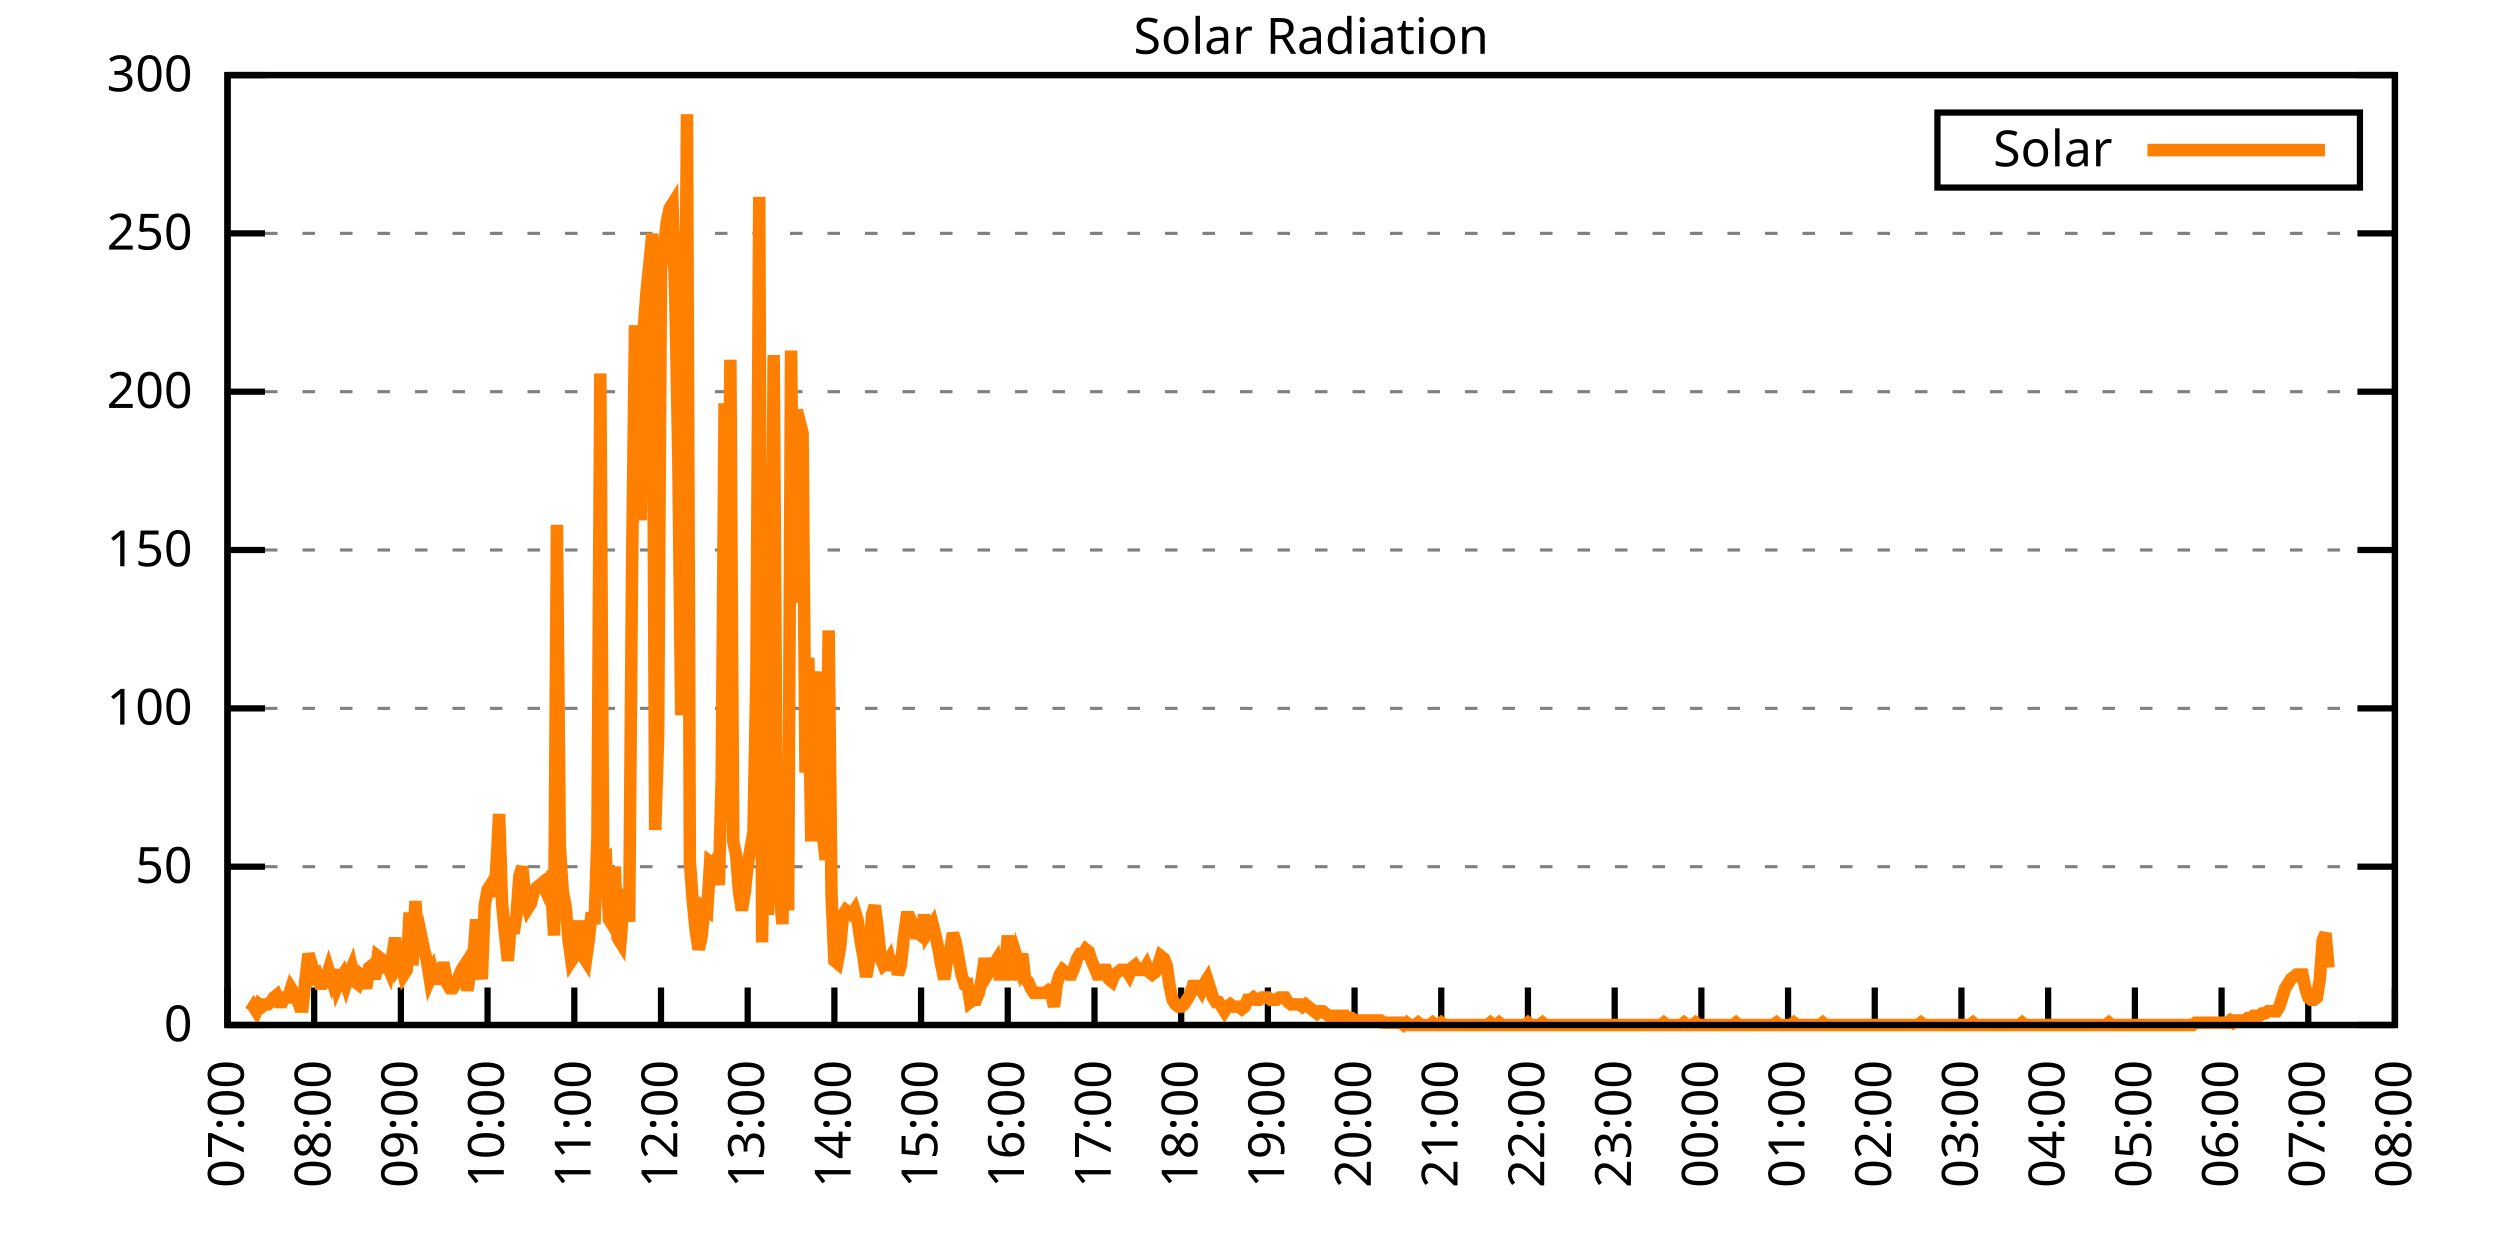
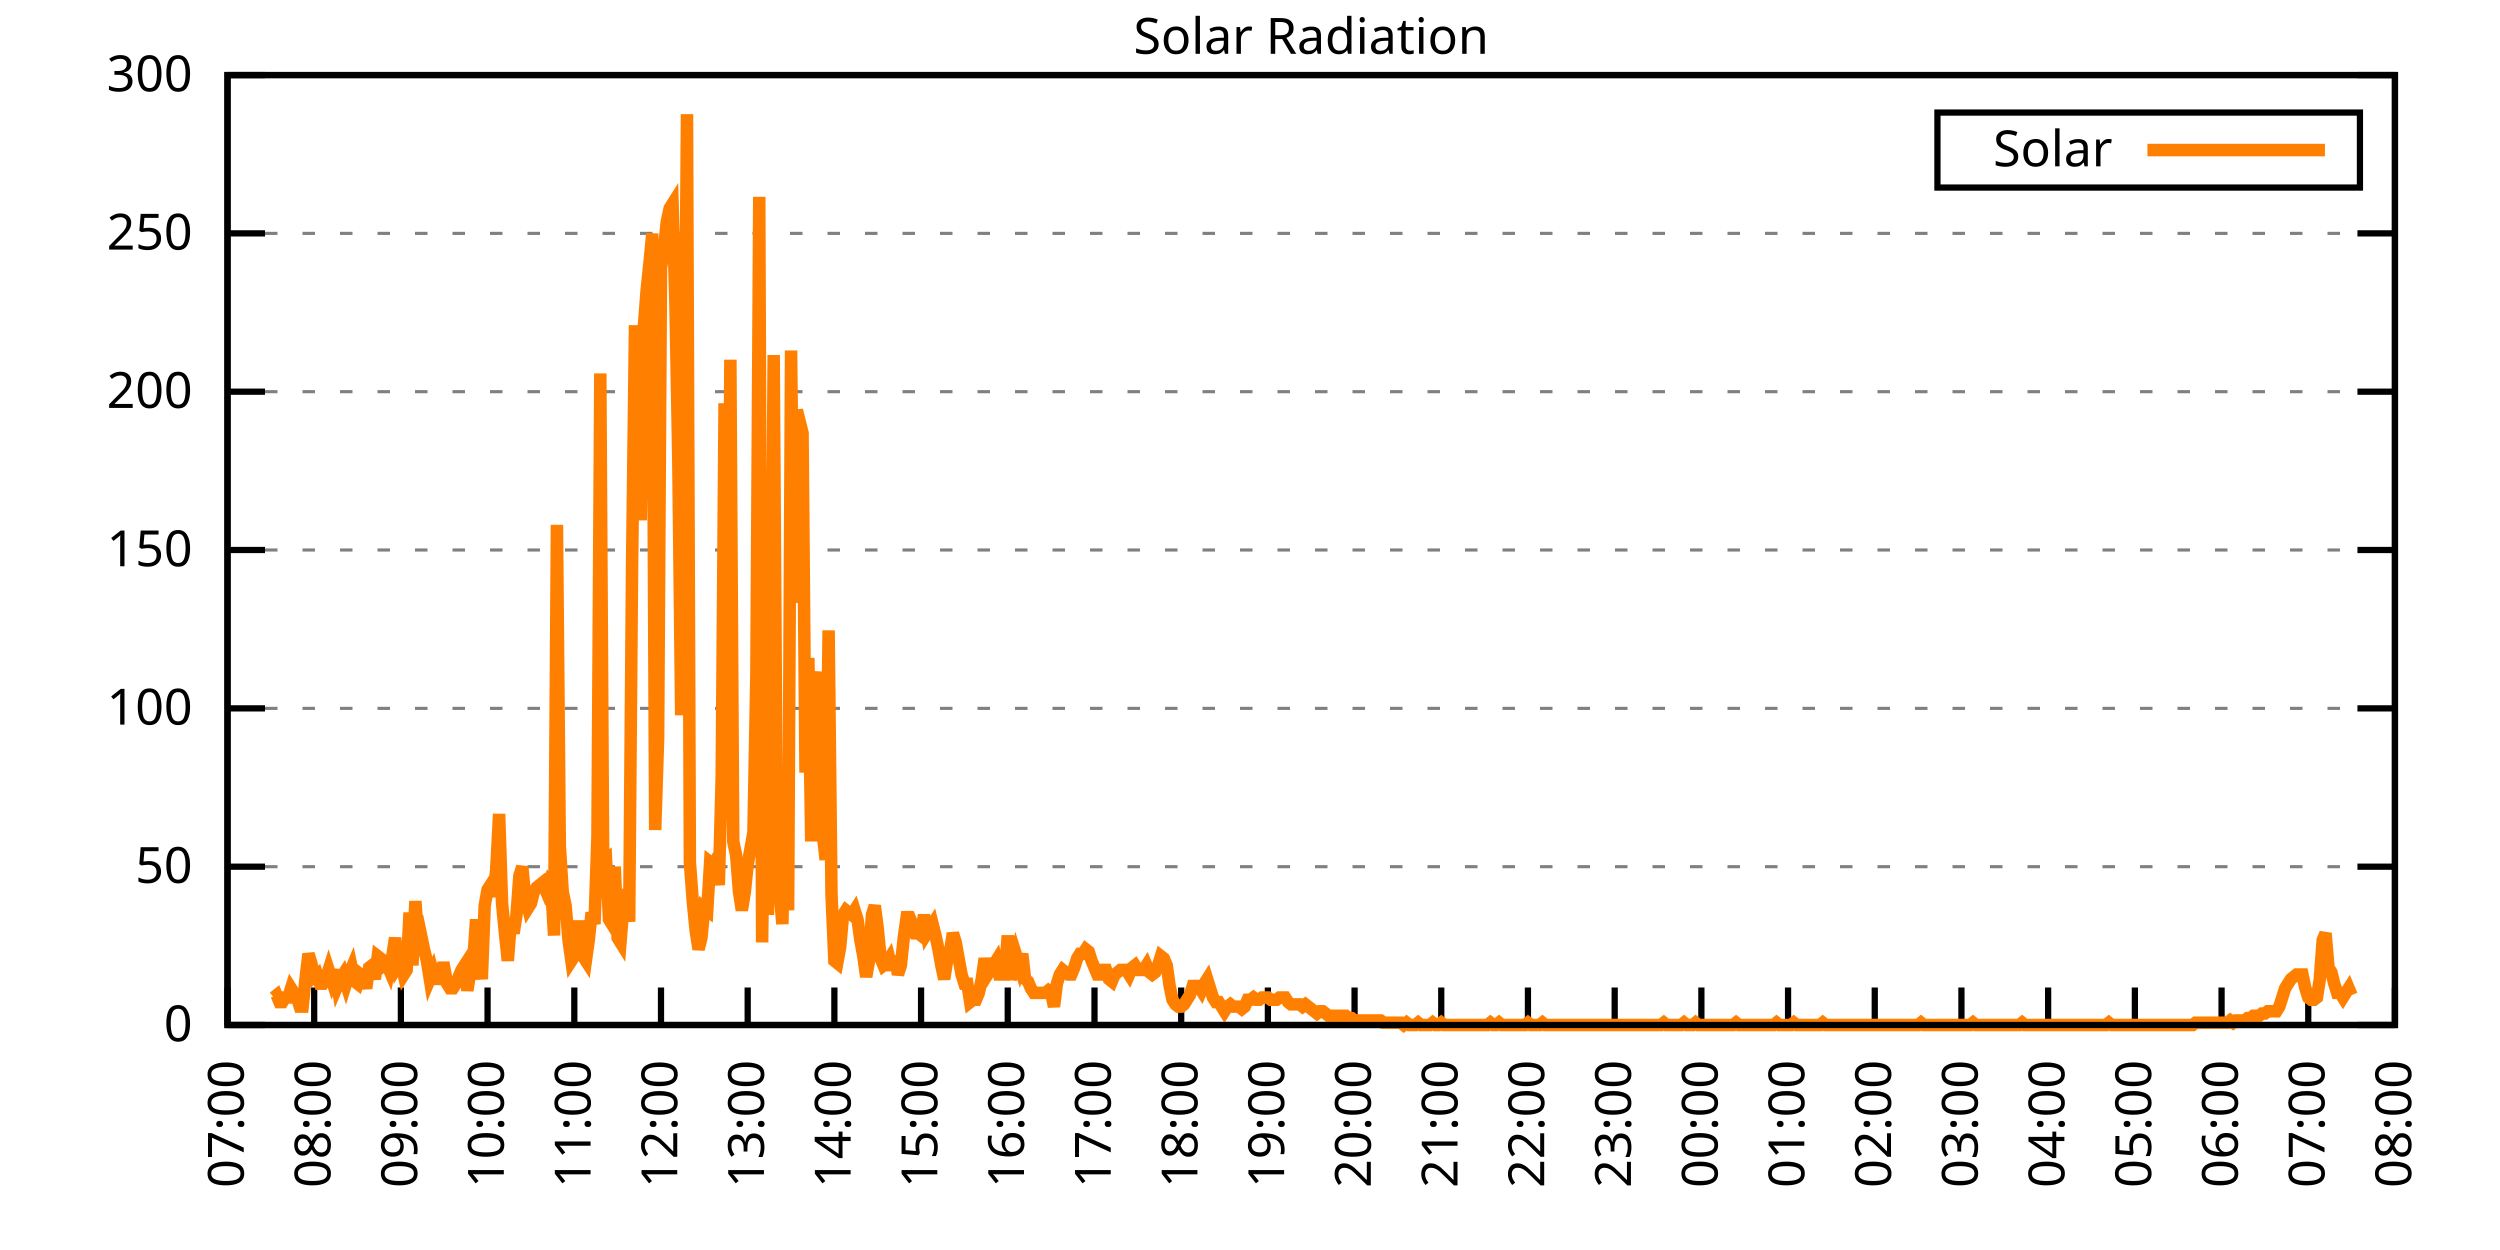
<svg xmlns="http://www.w3.org/2000/svg" xmlns:xlink="http://www.w3.org/1999/xlink" width="400" height="200" viewBox="0 0 400 200">
  <g id="gnuplot_canvas">
    <rect x="0" y="0" width="400" height="200" fill="none" />
    <defs>
      <circle id="gpDot" r="0.5" stroke-width="0.5" stroke="currentColor" />
      <path id="gpPt0" stroke-width="0.333" stroke="currentColor" d="M-1,0 h2 M0,-1 v2" />
      <path id="gpPt1" stroke-width="0.333" stroke="currentColor" d="M-1,-1 L1,1 M1,-1 L-1,1" />
      <path id="gpPt2" stroke-width="0.333" stroke="currentColor" d="M-1,0 L1,0 M0,-1 L0,1 M-1,-1 L1,1 M-1,1 L1,-1" />
      <rect id="gpPt3" stroke-width="0.333" stroke="currentColor" x="-1" y="-1" width="2" height="2" />
      <rect id="gpPt4" stroke-width="0.333" stroke="currentColor" fill="currentColor" x="-1" y="-1" width="2" height="2" />
      <circle id="gpPt5" stroke-width="0.333" stroke="currentColor" cx="0" cy="0" r="1" />
      <use xlink:href="#gpPt5" id="gpPt6" fill="currentColor" stroke="none" />
      <path id="gpPt7" stroke-width="0.333" stroke="currentColor" d="M0,-1.33 L-1.33,0.67 L1.33,0.67 z" />
      <use xlink:href="#gpPt7" id="gpPt8" fill="currentColor" stroke="none" />
      <use xlink:href="#gpPt7" id="gpPt9" stroke="currentColor" transform="rotate(180)" />
      <use xlink:href="#gpPt9" id="gpPt10" fill="currentColor" stroke="none" />
      <use xlink:href="#gpPt3" id="gpPt11" stroke="currentColor" transform="rotate(45)" />
      <use xlink:href="#gpPt11" id="gpPt12" fill="currentColor" stroke="none" />
      <path id="gpPt13" stroke-width="0.333" stroke="currentColor" d="M0,1.330 L1.265,0.411 L0.782,-1.067 L-0.782,-1.076 L-1.265,0.411 z" />
      <use xlink:href="#gpPt13" id="gpPt14" fill="currentColor" stroke="none" />
      <filter id="textbox" filterUnits="objectBoundingBox" x="0" y="0" height="1" width="1">
        <feFlood flood-color="white" flood-opacity="1" result="bgnd" />
        <feComposite in="SourceGraphic" in2="bgnd" operator="atop" />
      </filter>
      <filter id="greybox" filterUnits="objectBoundingBox" x="0" y="0" height="1" width="1">
        <feFlood flood-color="lightgrey" flood-opacity="1" result="grey" />
        <feComposite in="SourceGraphic" in2="grey" operator="atop" />
      </filter>
    </defs>
    <g fill="none" color="white" stroke="currentColor" stroke-width="1.00" stroke-linecap="butt" stroke-linejoin="miter">
</g>
    <g fill="none" color="black" stroke="currentColor" stroke-width="1.00" stroke-linecap="butt" stroke-linejoin="miter">
      <g stroke="none" shape-rendering="crispEdges">
        <polygon fill="rgb(255, 255, 255)" points="36.40,164.00 383.18,164.00 383.18,12.02 36.40,12.02 " />
      </g>
    </g>
    <g fill="none" color="black" stroke="currentColor" stroke-width="1.00" stroke-linecap="butt" stroke-linejoin="miter">
</g>
    <g fill="none" color="black" stroke="black" stroke-width="0.50" stroke-linecap="butt" stroke-linejoin="miter">
</g>
    <g fill="none" color="gray" stroke="currentColor" stroke-width="0.50" stroke-linecap="butt" stroke-linejoin="miter">
      <path stroke="gray" stroke-dasharray="2,4" class="gridline" d="M36.40,164.00 L383.19,164.00  " />
    </g>
    <g fill="none" color="gray" stroke="gray" stroke-width="1.00" stroke-linecap="butt" stroke-linejoin="miter">
</g>
    <g fill="none" color="black" stroke="currentColor" stroke-width="1.00" stroke-linecap="butt" stroke-linejoin="miter">
      <path stroke="black" d="M36.40,164.00 L42.40,164.00 M383.19,164.00 L377.19,164.00  " />
      <g transform="translate(30.80,166.60)" stroke="none" fill="black" font-family="Sans" font-size="8.00" text-anchor="end">
        <text>
          <tspan font-family="Sans"> 0</tspan>
        </text>
      </g>
    </g>
    <g fill="none" color="black" stroke="currentColor" stroke-width="1.00" stroke-linecap="butt" stroke-linejoin="miter">
</g>
    <g fill="none" color="black" stroke="black" stroke-width="0.50" stroke-linecap="butt" stroke-linejoin="miter">
</g>
    <g fill="none" color="gray" stroke="currentColor" stroke-width="0.50" stroke-linecap="butt" stroke-linejoin="miter">
      <path stroke="gray" stroke-dasharray="2,4" class="gridline" d="M36.40,138.67 L383.19,138.67  " />
    </g>
    <g fill="none" color="gray" stroke="gray" stroke-width="1.00" stroke-linecap="butt" stroke-linejoin="miter">
</g>
    <g fill="none" color="black" stroke="currentColor" stroke-width="1.00" stroke-linecap="butt" stroke-linejoin="miter">
      <path stroke="black" d="M36.40,138.67 L42.40,138.67 M383.19,138.67 L377.19,138.67  " />
      <g transform="translate(30.80,141.27)" stroke="none" fill="black" font-family="Sans" font-size="8.00" text-anchor="end">
        <text>
          <tspan font-family="Sans"> 50</tspan>
        </text>
      </g>
    </g>
    <g fill="none" color="black" stroke="currentColor" stroke-width="1.00" stroke-linecap="butt" stroke-linejoin="miter">
</g>
    <g fill="none" color="black" stroke="black" stroke-width="0.50" stroke-linecap="butt" stroke-linejoin="miter">
</g>
    <g fill="none" color="gray" stroke="currentColor" stroke-width="0.50" stroke-linecap="butt" stroke-linejoin="miter">
      <path stroke="gray" stroke-dasharray="2,4" class="gridline" d="M36.40,113.34 L383.19,113.34  " />
    </g>
    <g fill="none" color="gray" stroke="gray" stroke-width="1.00" stroke-linecap="butt" stroke-linejoin="miter">
</g>
    <g fill="none" color="black" stroke="currentColor" stroke-width="1.00" stroke-linecap="butt" stroke-linejoin="miter">
      <path stroke="black" d="M36.40,113.34 L42.40,113.34 M383.19,113.34 L377.19,113.34  " />
      <g transform="translate(30.80,115.94)" stroke="none" fill="black" font-family="Sans" font-size="8.00" text-anchor="end">
        <text>
          <tspan font-family="Sans"> 100</tspan>
        </text>
      </g>
    </g>
    <g fill="none" color="black" stroke="currentColor" stroke-width="1.00" stroke-linecap="butt" stroke-linejoin="miter">
</g>
    <g fill="none" color="black" stroke="black" stroke-width="0.50" stroke-linecap="butt" stroke-linejoin="miter">
</g>
    <g fill="none" color="gray" stroke="currentColor" stroke-width="0.50" stroke-linecap="butt" stroke-linejoin="miter">
      <path stroke="gray" stroke-dasharray="2,4" class="gridline" d="M36.40,88.00 L383.19,88.00  " />
    </g>
    <g fill="none" color="gray" stroke="gray" stroke-width="1.00" stroke-linecap="butt" stroke-linejoin="miter">
</g>
    <g fill="none" color="black" stroke="currentColor" stroke-width="1.00" stroke-linecap="butt" stroke-linejoin="miter">
      <path stroke="black" d="M36.40,88.00 L42.40,88.00 M383.19,88.00 L377.19,88.00  " />
      <g transform="translate(30.80,90.60)" stroke="none" fill="black" font-family="Sans" font-size="8.00" text-anchor="end">
        <text>
          <tspan font-family="Sans"> 150</tspan>
        </text>
      </g>
    </g>
    <g fill="none" color="black" stroke="currentColor" stroke-width="1.00" stroke-linecap="butt" stroke-linejoin="miter">
</g>
    <g fill="none" color="black" stroke="black" stroke-width="0.50" stroke-linecap="butt" stroke-linejoin="miter">
</g>
    <g fill="none" color="gray" stroke="currentColor" stroke-width="0.50" stroke-linecap="butt" stroke-linejoin="miter">
      <path stroke="gray" stroke-dasharray="2,4" class="gridline" d="M36.40,62.67 L383.19,62.67  " />
    </g>
    <g fill="none" color="gray" stroke="gray" stroke-width="1.00" stroke-linecap="butt" stroke-linejoin="miter">
</g>
    <g fill="none" color="black" stroke="currentColor" stroke-width="1.00" stroke-linecap="butt" stroke-linejoin="miter">
      <path stroke="black" d="M36.40,62.67 L42.40,62.67 M383.19,62.67 L377.19,62.67  " />
      <g transform="translate(30.80,65.27)" stroke="none" fill="black" font-family="Sans" font-size="8.00" text-anchor="end">
        <text>
          <tspan font-family="Sans"> 200</tspan>
        </text>
      </g>
    </g>
    <g fill="none" color="black" stroke="currentColor" stroke-width="1.00" stroke-linecap="butt" stroke-linejoin="miter">
</g>
    <g fill="none" color="black" stroke="black" stroke-width="0.50" stroke-linecap="butt" stroke-linejoin="miter">
</g>
    <g fill="none" color="gray" stroke="currentColor" stroke-width="0.50" stroke-linecap="butt" stroke-linejoin="miter">
      <path stroke="gray" stroke-dasharray="2,4" class="gridline" d="M36.40,37.34 L383.19,37.34  " />
    </g>
    <g fill="none" color="gray" stroke="gray" stroke-width="1.00" stroke-linecap="butt" stroke-linejoin="miter">
</g>
    <g fill="none" color="black" stroke="currentColor" stroke-width="1.00" stroke-linecap="butt" stroke-linejoin="miter">
      <path stroke="black" d="M36.40,37.34 L42.40,37.34 M383.19,37.34 L377.19,37.34  " />
      <g transform="translate(30.80,39.94)" stroke="none" fill="black" font-family="Sans" font-size="8.00" text-anchor="end">
        <text>
          <tspan font-family="Sans"> 250</tspan>
        </text>
      </g>
    </g>
    <g fill="none" color="black" stroke="currentColor" stroke-width="1.00" stroke-linecap="butt" stroke-linejoin="miter">
</g>
    <g fill="none" color="black" stroke="black" stroke-width="0.50" stroke-linecap="butt" stroke-linejoin="miter">
</g>
    <g fill="none" color="gray" stroke="currentColor" stroke-width="0.50" stroke-linecap="butt" stroke-linejoin="miter">
      <path stroke="gray" stroke-dasharray="2,4" class="gridline" d="M36.40,12.01 L383.19,12.01  " />
    </g>
    <g fill="none" color="gray" stroke="gray" stroke-width="1.00" stroke-linecap="butt" stroke-linejoin="miter">
</g>
    <g fill="none" color="black" stroke="currentColor" stroke-width="1.00" stroke-linecap="butt" stroke-linejoin="miter">
      <path stroke="black" d="M36.40,12.01 L42.40,12.01 M383.19,12.01 L377.19,12.01  " />
      <g transform="translate(30.80,14.61)" stroke="none" fill="black" font-family="Sans" font-size="8.00" text-anchor="end">
        <text>
          <tspan font-family="Sans"> 300</tspan>
        </text>
      </g>
    </g>
    <g fill="none" color="black" stroke="currentColor" stroke-width="1.00" stroke-linecap="butt" stroke-linejoin="miter">
      <path stroke="black" d="M36.40,164.00 L36.40,158.00  " />
      <g transform="translate(39.00,169.60) rotate(270.00)" stroke="none" fill="black" font-family="Sans" font-size="8.00" text-anchor="end">
        <text>
          <tspan font-family="Sans">07:00</tspan>
        </text>
      </g>
    </g>
    <g fill="none" color="black" stroke="currentColor" stroke-width="1.00" stroke-linecap="butt" stroke-linejoin="miter">
      <path stroke="black" d="M50.27,164.00 L50.27,158.00  " />
      <g transform="translate(52.87,169.60) rotate(270.00)" stroke="none" fill="black" font-family="Sans" font-size="8.00" text-anchor="end">
        <text>
          <tspan font-family="Sans">08:00</tspan>
        </text>
      </g>
    </g>
    <g fill="none" color="black" stroke="currentColor" stroke-width="1.00" stroke-linecap="butt" stroke-linejoin="miter">
      <path stroke="black" d="M64.14,164.00 L64.14,158.00  " />
      <g transform="translate(66.74,169.60) rotate(270.00)" stroke="none" fill="black" font-family="Sans" font-size="8.00" text-anchor="end">
        <text>
          <tspan font-family="Sans">09:00</tspan>
        </text>
      </g>
    </g>
    <g fill="none" color="black" stroke="currentColor" stroke-width="1.00" stroke-linecap="butt" stroke-linejoin="miter">
      <path stroke="black" d="M78.01,164.00 L78.01,158.00  " />
      <g transform="translate(80.61,169.60) rotate(270.00)" stroke="none" fill="black" font-family="Sans" font-size="8.00" text-anchor="end">
        <text>
          <tspan font-family="Sans">10:00</tspan>
        </text>
      </g>
    </g>
    <g fill="none" color="black" stroke="currentColor" stroke-width="1.00" stroke-linecap="butt" stroke-linejoin="miter">
      <path stroke="black" d="M91.89,164.00 L91.89,158.00  " />
      <g transform="translate(94.49,169.60) rotate(270.00)" stroke="none" fill="black" font-family="Sans" font-size="8.00" text-anchor="end">
        <text>
          <tspan font-family="Sans">11:00</tspan>
        </text>
      </g>
    </g>
    <g fill="none" color="black" stroke="currentColor" stroke-width="1.00" stroke-linecap="butt" stroke-linejoin="miter">
      <path stroke="black" d="M105.76,164.00 L105.76,158.00  " />
      <g transform="translate(108.36,169.60) rotate(270.00)" stroke="none" fill="black" font-family="Sans" font-size="8.00" text-anchor="end">
        <text>
          <tspan font-family="Sans">12:00</tspan>
        </text>
      </g>
    </g>
    <g fill="none" color="black" stroke="currentColor" stroke-width="1.00" stroke-linecap="butt" stroke-linejoin="miter">
      <path stroke="black" d="M119.63,164.00 L119.63,158.00  " />
      <g transform="translate(122.23,169.60) rotate(270.00)" stroke="none" fill="black" font-family="Sans" font-size="8.00" text-anchor="end">
        <text>
          <tspan font-family="Sans">13:00</tspan>
        </text>
      </g>
    </g>
    <g fill="none" color="black" stroke="currentColor" stroke-width="1.00" stroke-linecap="butt" stroke-linejoin="miter">
      <path stroke="black" d="M133.50,164.00 L133.50,158.00  " />
      <g transform="translate(136.10,169.60) rotate(270.00)" stroke="none" fill="black" font-family="Sans" font-size="8.00" text-anchor="end">
        <text>
          <tspan font-family="Sans">14:00</tspan>
        </text>
      </g>
    </g>
    <g fill="none" color="black" stroke="currentColor" stroke-width="1.00" stroke-linecap="butt" stroke-linejoin="miter">
      <path stroke="black" d="M147.37,164.00 L147.37,158.00  " />
      <g transform="translate(149.97,169.60) rotate(270.00)" stroke="none" fill="black" font-family="Sans" font-size="8.00" text-anchor="end">
        <text>
          <tspan font-family="Sans">15:00</tspan>
        </text>
      </g>
    </g>
    <g fill="none" color="black" stroke="currentColor" stroke-width="1.00" stroke-linecap="butt" stroke-linejoin="miter">
      <path stroke="black" d="M161.24,164.00 L161.24,158.00  " />
      <g transform="translate(163.84,169.60) rotate(270.00)" stroke="none" fill="black" font-family="Sans" font-size="8.00" text-anchor="end">
        <text>
          <tspan font-family="Sans">16:00</tspan>
        </text>
      </g>
    </g>
    <g fill="none" color="black" stroke="currentColor" stroke-width="1.00" stroke-linecap="butt" stroke-linejoin="miter">
      <path stroke="black" d="M175.12,164.00 L175.12,158.00  " />
      <g transform="translate(177.72,169.60) rotate(270.00)" stroke="none" fill="black" font-family="Sans" font-size="8.00" text-anchor="end">
        <text>
          <tspan font-family="Sans">17:00</tspan>
        </text>
      </g>
    </g>
    <g fill="none" color="black" stroke="currentColor" stroke-width="1.00" stroke-linecap="butt" stroke-linejoin="miter">
      <path stroke="black" d="M188.99,164.00 L188.99,158.00  " />
      <g transform="translate(191.59,169.60) rotate(270.00)" stroke="none" fill="black" font-family="Sans" font-size="8.00" text-anchor="end">
        <text>
          <tspan font-family="Sans">18:00</tspan>
        </text>
      </g>
    </g>
    <g fill="none" color="black" stroke="currentColor" stroke-width="1.00" stroke-linecap="butt" stroke-linejoin="miter">
      <path stroke="black" d="M202.86,164.00 L202.86,158.00  " />
      <g transform="translate(205.46,169.60) rotate(270.00)" stroke="none" fill="black" font-family="Sans" font-size="8.00" text-anchor="end">
        <text>
          <tspan font-family="Sans">19:00</tspan>
        </text>
      </g>
    </g>
    <g fill="none" color="black" stroke="currentColor" stroke-width="1.00" stroke-linecap="butt" stroke-linejoin="miter">
      <path stroke="black" d="M216.73,164.00 L216.73,158.00  " />
      <g transform="translate(219.33,169.60) rotate(270.00)" stroke="none" fill="black" font-family="Sans" font-size="8.00" text-anchor="end">
        <text>
          <tspan font-family="Sans">20:00</tspan>
        </text>
      </g>
    </g>
    <g fill="none" color="black" stroke="currentColor" stroke-width="1.00" stroke-linecap="butt" stroke-linejoin="miter">
      <path stroke="black" d="M230.60,164.00 L230.60,158.00  " />
      <g transform="translate(233.20,169.60) rotate(270.00)" stroke="none" fill="black" font-family="Sans" font-size="8.00" text-anchor="end">
        <text>
          <tspan font-family="Sans">21:00</tspan>
        </text>
      </g>
    </g>
    <g fill="none" color="black" stroke="currentColor" stroke-width="1.00" stroke-linecap="butt" stroke-linejoin="miter">
      <path stroke="black" d="M244.47,164.00 L244.47,158.00  " />
      <g transform="translate(247.07,169.60) rotate(270.00)" stroke="none" fill="black" font-family="Sans" font-size="8.00" text-anchor="end">
        <text>
          <tspan font-family="Sans">22:00</tspan>
        </text>
      </g>
    </g>
    <g fill="none" color="black" stroke="currentColor" stroke-width="1.00" stroke-linecap="butt" stroke-linejoin="miter">
      <path stroke="black" d="M258.35,164.00 L258.35,158.00  " />
      <g transform="translate(260.95,169.60) rotate(270.00)" stroke="none" fill="black" font-family="Sans" font-size="8.00" text-anchor="end">
        <text>
          <tspan font-family="Sans">23:00</tspan>
        </text>
      </g>
    </g>
    <g fill="none" color="black" stroke="currentColor" stroke-width="1.00" stroke-linecap="butt" stroke-linejoin="miter">
      <path stroke="black" d="M272.22,164.00 L272.22,158.00  " />
      <g transform="translate(274.82,169.60) rotate(270.00)" stroke="none" fill="black" font-family="Sans" font-size="8.00" text-anchor="end">
        <text>
          <tspan font-family="Sans">00:00</tspan>
        </text>
      </g>
    </g>
    <g fill="none" color="black" stroke="currentColor" stroke-width="1.00" stroke-linecap="butt" stroke-linejoin="miter">
      <path stroke="black" d="M286.09,164.00 L286.09,158.00  " />
      <g transform="translate(288.69,169.60) rotate(270.00)" stroke="none" fill="black" font-family="Sans" font-size="8.00" text-anchor="end">
        <text>
          <tspan font-family="Sans">01:00</tspan>
        </text>
      </g>
    </g>
    <g fill="none" color="black" stroke="currentColor" stroke-width="1.00" stroke-linecap="butt" stroke-linejoin="miter">
      <path stroke="black" d="M299.96,164.00 L299.96,158.00  " />
      <g transform="translate(302.56,169.60) rotate(270.00)" stroke="none" fill="black" font-family="Sans" font-size="8.00" text-anchor="end">
        <text>
          <tspan font-family="Sans">02:00</tspan>
        </text>
      </g>
    </g>
    <g fill="none" color="black" stroke="currentColor" stroke-width="1.00" stroke-linecap="butt" stroke-linejoin="miter">
      <path stroke="black" d="M313.83,164.00 L313.83,158.00  " />
      <g transform="translate(316.43,169.60) rotate(270.00)" stroke="none" fill="black" font-family="Sans" font-size="8.00" text-anchor="end">
        <text>
          <tspan font-family="Sans">03:00</tspan>
        </text>
      </g>
    </g>
    <g fill="none" color="black" stroke="currentColor" stroke-width="1.00" stroke-linecap="butt" stroke-linejoin="miter">
      <path stroke="black" d="M327.70,164.00 L327.70,158.00  " />
      <g transform="translate(330.30,169.60) rotate(270.00)" stroke="none" fill="black" font-family="Sans" font-size="8.00" text-anchor="end">
        <text>
          <tspan font-family="Sans">04:00</tspan>
        </text>
      </g>
    </g>
    <g fill="none" color="black" stroke="currentColor" stroke-width="1.00" stroke-linecap="butt" stroke-linejoin="miter">
      <path stroke="black" d="M341.58,164.00 L341.58,158.00  " />
      <g transform="translate(344.18,169.60) rotate(270.00)" stroke="none" fill="black" font-family="Sans" font-size="8.00" text-anchor="end">
        <text>
          <tspan font-family="Sans">05:00</tspan>
        </text>
      </g>
    </g>
    <g fill="none" color="black" stroke="currentColor" stroke-width="1.00" stroke-linecap="butt" stroke-linejoin="miter">
      <path stroke="black" d="M355.45,164.00 L355.45,158.00  " />
      <g transform="translate(358.05,169.60) rotate(270.00)" stroke="none" fill="black" font-family="Sans" font-size="8.00" text-anchor="end">
        <text>
          <tspan font-family="Sans">06:00</tspan>
        </text>
      </g>
    </g>
    <g fill="none" color="black" stroke="currentColor" stroke-width="1.00" stroke-linecap="butt" stroke-linejoin="miter">
      <path stroke="black" d="M369.32,164.00 L369.32,158.00  " />
      <g transform="translate(371.92,169.60) rotate(270.00)" stroke="none" fill="black" font-family="Sans" font-size="8.00" text-anchor="end">
        <text>
          <tspan font-family="Sans">07:00</tspan>
        </text>
      </g>
    </g>
    <g fill="none" color="black" stroke="currentColor" stroke-width="1.00" stroke-linecap="butt" stroke-linejoin="miter">
      <path stroke="black" d="M383.19,164.00 L383.19,158.00  " />
      <g transform="translate(385.79,169.60) rotate(270.00)" stroke="none" fill="black" font-family="Sans" font-size="8.00" text-anchor="end">
        <text>
          <tspan font-family="Sans">08:00</tspan>
        </text>
      </g>
    </g>
    <g fill="none" color="black" stroke="currentColor" stroke-width="1.00" stroke-linecap="butt" stroke-linejoin="miter">
</g>
    <g fill="none" color="black" stroke="currentColor" stroke-width="1.00" stroke-linecap="butt" stroke-linejoin="miter">
      <path stroke="black" d="M36.40,12.01 L36.40,164.00 L383.19,164.00 L383.19,12.01 L36.40,12.01 Z  " />
    </g>
    <g fill="none" color="black" stroke="currentColor" stroke-width="1.00" stroke-linecap="butt" stroke-linejoin="miter">
</g>
    <g fill="none" color="black" stroke="currentColor" stroke-width="1.00" stroke-linecap="butt" stroke-linejoin="miter">
      <path stroke="black" d="M309.99,30.01 L309.99,18.01 L377.59,18.01 L377.59,30.01 L309.99,30.01 Z  " />
    </g>
    <g id="Solar_Radiation_plot_1">
      <g fill="none" color="white" stroke="black" stroke-width="2.00" stroke-linecap="butt" stroke-linejoin="miter">
</g>
      <g fill="none" color="black" stroke="currentColor" stroke-width="2.00" stroke-linecap="butt" stroke-linejoin="miter">
        <g transform="translate(337.99,26.61)" stroke="none" fill="black" font-family="Sans" font-size="8.00" text-anchor="end">
          <text>
            <tspan font-family="Sans">Solar</tspan>
          </text>
        </g>
      </g>
      <g fill="none" color="black" stroke="currentColor" stroke-width="2.00" stroke-linecap="butt" stroke-linejoin="miter">
-         <path stroke="rgb(255, 127,   0)" d="M343.59,24.01 L371.99,24.01 M40.10,161.80 L40.56,161.06 L41.02,161.80 L41.49,160.70 L41.95,161.06 L42.41,160.70   L42.87,160.70 L43.34,160.33 L43.80,159.60 L44.26,159.23 L44.72,160.33 L45.19,160.33 L45.65,159.60 L46.11,159.60   L46.57,158.13 L47.03,158.86 L47.50,159.60 L47.96,161.06 L48.42,161.06 L48.88,156.66 L49.35,152.62 L49.81,154.09   L50.27,156.29 L50.73,155.92 L51.20,157.39 L51.66,157.39 L52.12,156.66 L52.58,155.19 L53.05,156.66 L53.51,155.19   L53.97,157.76 L54.43,156.66 L54.90,155.92 L55.36,157.39 L55.82,155.92 L56.28,154.82 L56.75,157.03 L57.21,157.39   L57.67,155.92 L58.13,156.29 L58.59,158.13 L59.06,154.82 L59.52,154.46 L59.98,156.66 L60.44,152.99 L60.91,153.35   L61.37,154.46 L61.83,154.09 L62.29,155.19 L62.76,152.99 L63.22,150.05 L63.68,154.46 L64.14,153.72 L64.61,155.92   L65.07,155.19 L65.53,146.01 L65.99,154.46 L66.46,144.18 L66.92,150.79 L67.38,149.68 L67.84,151.89 L68.30,153.72   L68.77,156.66 L69.23,155.56 L69.69,157.39 L70.15,155.56 L70.62,154.82 L71.08,154.82 L71.54,157.39 L72.00,158.13   L72.47,158.13 L72.93,157.39 L73.39,156.29 L73.85,155.19 L74.32,154.46 L74.78,158.49 L75.24,155.56 L75.70,154.09   L76.17,147.11 L76.63,153.35 L77.09,156.66 L77.55,144.91 L78.01,142.34 L78.48,141.61 L78.94,143.44 L79.40,139.04   L79.86,130.23 L80.33,144.55 L80.79,149.32 L81.25,153.72 L81.71,147.85 L82.18,149.32 L82.64,146.38 L83.10,140.14   L83.56,138.67 L84.03,143.44 L84.49,145.28 L84.95,144.55 L85.41,142.71 L85.88,141.98 L86.34,141.61 L86.80,141.24   L87.26,142.34 L87.72,141.24 L88.19,141.98 L88.65,149.68 L89.11,83.98 L89.57,135.37 L90.04,142.71 L90.50,144.91   L90.96,150.42 L91.42,153.72 L91.89,152.99 L92.35,148.22 L92.81,148.22 L93.27,152.99 L93.74,153.72 L94.20,150.42   L94.66,146.01 L95.12,147.85 L95.59,133.90 L96.05,59.75 L96.51,137.94 L96.97,137.57 L97.44,147.11 L97.90,147.85   L98.36,138.67 L98.82,150.05 L99.28,150.79 L99.75,144.91 L100.21,142.34 L100.67,147.48 L101.13,90.59 L101.60,52.04   L102.06,66.73 L102.52,83.24 L102.98,52.78 L103.45,46.54 L103.91,42.13 L104.37,37.36 L104.83,132.80 L105.30,118.12   L105.76,42.87 L106.22,39.93 L106.68,35.52 L107.15,33.32 L107.61,32.59 L108.07,48.74 L108.53,73.70 L108.99,114.44   L109.46,76.27 L109.92,18.27 L110.38,137.94 L110.84,144.18 L111.31,148.95 L111.77,151.89 L112.23,150.05 L112.69,145.28   L113.16,145.65 L113.62,137.94 L114.08,138.30 L114.54,137.57 L115.01,141.61 L115.47,124.36 L115.93,64.52 L116.39,124.36   L116.86,57.55 L117.32,134.63 L117.78,136.84 L118.24,142.71 L118.70,145.65 L119.17,142.71 L119.63,138.30 L120.09,135.74   L120.55,133.17 L121.02,107.84 L121.48,31.49 L121.94,150.79 L122.40,112.61 L122.87,146.38 L123.33,119.95 L123.79,56.81   L124.25,127.66 L124.72,142.34 L125.18,147.85 L125.64,126.19 L126.10,145.65 L126.57,56.08 L127.03,96.46 L127.49,65.62   L128.41,69.29 L128.88,123.62 L129.34,105.27 L129.80,134.63 L130.26,111.14 L130.73,107.47 L131.19,129.86 L131.65,133.53   L132.11,137.57 L132.58,100.86 L133.04,143.08 L133.50,153.72 L133.96,154.09 L134.43,151.52 L134.89,146.38 L135.35,145.65   L135.81,146.01 L136.28,146.38 L136.74,145.65 L137.20,147.11 L137.66,150.42 L138.13,152.99 L138.59,156.29 L139.05,153.72   L139.51,146.38 L139.97,144.91 L140.44,148.58 L140.90,153.35 L141.36,154.46 L141.82,154.09 L142.29,153.35 L142.75,155.19   L143.21,152.99 L143.67,155.92 L144.14,154.46 L144.60,150.05 L145.06,146.75 L145.52,146.75 L145.99,147.85 L146.45,149.32   L146.91,149.32 L147.37,149.68 L147.84,146.38 L148.30,149.32 L148.76,148.58 L149.22,147.85 L149.68,149.68 L150.15,151.89   L150.61,154.46 L151.07,156.66 L151.53,153.72 L152.00,152.25 L152.46,149.32 L152.92,150.79 L153.38,153.35 L153.85,155.92   L154.31,157.39 L154.77,157.39 L155.23,160.33 L155.70,159.96 L156.16,159.96 L156.62,158.86 L157.08,156.66 L157.55,153.35   L158.01,155.92 L158.47,155.19 L158.93,154.46 L159.39,153.72 L159.86,155.92 L160.32,155.92 L160.78,155.92 L161.24,149.68   L161.71,156.66 L162.17,155.19 L162.63,152.99 L163.09,154.46 L163.56,152.62 L164.02,156.66 L164.48,157.03 L164.94,158.13   L165.41,158.86 L165.87,158.86 L166.33,158.86 L166.79,158.86 L167.26,158.86 L167.72,158.49 L168.18,158.86 L168.64,161.06   L169.10,157.39 L169.57,155.92 L170.03,155.19 L170.49,155.56 L170.95,155.92 L171.42,155.92 L171.88,154.82 L172.34,153.35   L172.80,152.62 L173.27,152.62 L173.73,151.89 L174.19,152.25 L174.65,153.72 L175.12,154.82 L175.58,155.92 L176.04,155.92   L176.50,155.19 L176.97,155.19 L177.43,156.66 L177.89,157.03 L178.35,155.92 L178.82,155.56 L179.28,155.19 L179.74,155.19   L180.20,155.19 L180.66,155.92 L181.13,154.82 L181.59,154.46 L182.05,155.19 L182.51,155.19 L182.98,155.19 L183.44,154.46   L183.90,155.56 L184.36,155.92 L184.83,155.56 L185.29,154.46 L185.75,152.99 L186.21,153.35 L186.68,154.46 L187.14,157.76   L187.60,159.96 L188.06,160.70 L188.53,161.06 L188.99,161.06 L189.45,160.70 L189.91,159.96 L190.37,159.23 L190.84,157.76   L191.30,157.76 L191.76,157.76 L192.22,158.49 L192.69,157.39 L193.15,156.66 L193.61,158.13 L194.07,159.60 L194.54,160.33   L195.00,160.33 L195.46,161.06 L195.92,161.80 L196.39,161.06 L196.85,160.70 L197.31,161.06 L197.77,161.06 L198.24,161.06   L198.70,161.43 L199.16,161.06 L199.62,159.96 L200.08,159.96 L200.55,159.60 L201.01,159.96 L201.47,159.96 L201.93,159.60   L202.40,159.60 L202.86,159.60 L203.32,159.96 L203.78,159.96 L204.25,159.96 L204.71,159.60 L205.17,159.60 L205.63,159.60   L206.10,160.33 L206.56,160.70 L207.02,160.70 L207.48,160.70 L207.95,160.70 L208.41,161.06 L208.87,160.70 L209.33,161.06   L209.80,161.43 L210.26,161.80 L210.72,162.16 L211.18,161.80 L211.64,161.80 L212.11,162.16 L212.57,162.53 L213.03,162.53   L213.49,162.53 L213.96,162.53 L214.42,162.53 L214.88,162.53 L215.34,162.53 L215.81,162.90 L216.27,162.90 L216.73,163.27   L217.19,163.27 L217.66,163.27 L218.12,163.27 L218.58,163.27 L219.04,163.27 L219.51,163.27 L219.97,163.27 L220.43,163.27   L220.89,163.27 L221.35,163.63 L221.82,163.63 L222.28,163.63 L222.74,163.63 L223.20,163.63 L223.67,163.63 L224.13,163.63   L224.59,164.00 L225.05,163.63 L225.52,164.00 L225.98,164.00 L226.44,164.00 L226.90,163.63 L227.37,164.00 L227.83,164.00   L228.29,164.00 L228.75,164.00 L229.22,163.63 L229.68,164.00 L230.14,164.00 L230.60,163.63 L231.06,164.00 L231.53,164.00   L231.99,164.00 L232.45,164.00 L232.91,164.00 L233.38,164.00 L233.84,164.00 L234.30,164.00 L234.76,164.00 L235.23,164.00   L235.69,164.00 L236.15,164.00 L236.61,164.00 L237.08,164.00 L237.54,164.00 L238.00,164.00 L238.46,163.63 L238.93,164.00   L239.39,164.00 L239.85,163.63 L240.31,164.00 L240.77,164.00 L241.24,164.00 L241.70,164.00 L242.16,164.00 L242.62,164.00   L243.09,164.00 L243.55,164.00 L244.01,164.00 L244.47,163.63 L244.94,164.00 L245.40,164.00 L245.86,164.00 L246.32,164.00   L246.79,163.63 L247.25,164.00 L247.71,164.00 L248.17,164.00 L248.64,164.00 L249.10,164.00 L249.56,164.00 L250.02,164.00   L250.49,164.00 L250.95,164.00 L251.41,164.00 L251.87,164.00 L252.33,164.00 L252.80,164.00 L253.26,164.00 L253.72,164.00   L254.18,164.00 L254.65,164.00 L255.11,164.00 L255.57,164.00 L256.03,164.00 L256.50,164.00 L256.96,164.00 L257.42,164.00   L257.88,164.00 L258.35,164.00 L258.81,164.00 L259.27,164.00 L259.73,164.00 L260.20,164.00 L260.66,164.00 L261.12,164.00   L261.58,164.00 L262.04,164.00 L262.51,164.00 L262.97,164.00 L263.43,164.00 L263.89,164.00 L264.36,164.00 L264.82,164.00   L265.28,164.00 L265.74,164.00 L266.21,163.63 L266.67,164.00 L267.13,164.00 L267.59,164.00 L268.06,164.00 L268.52,164.00   L268.98,164.00 L269.44,163.63 L269.91,164.00 L270.37,164.00 L270.83,164.00 L271.29,163.63 L271.75,164.00 L272.22,164.00   L272.68,164.00 L273.14,164.00 L273.60,164.00 L274.07,164.00 L274.53,164.00 L274.99,164.00 L275.45,164.00 L275.92,164.00   L276.38,164.00 L276.84,164.00 L277.30,164.00 L277.77,163.63 L278.23,164.00 L278.69,164.00 L279.15,164.00 L279.62,164.00   L280.08,164.00 L280.54,164.00 L281.00,164.00 L281.46,164.00 L281.93,164.00 L282.39,164.00 L282.85,164.00 L283.31,164.00   L283.78,164.00 L284.24,163.63 L284.70,164.00 L285.16,164.00 L285.63,164.00 L286.09,164.00 L286.55,164.00 L287.01,163.63   L287.48,164.00 L287.94,164.00 L288.40,164.00 L288.86,164.00 L289.33,164.00 L289.79,164.00 L290.25,164.00 L290.71,164.00   L291.18,164.00 L291.64,163.63 L292.10,164.00 L292.56,164.00 L293.02,164.00 L293.49,164.00 L293.95,164.00 L294.41,164.00   L294.87,164.00 L295.34,164.00 L295.80,164.00 L296.26,164.00 L296.72,164.00 L297.19,164.00 L297.65,164.00 L298.11,164.00   L298.57,164.00 L299.04,164.00 L299.50,164.00 L299.96,164.00 L300.42,164.00 L300.89,164.00 L301.35,164.00 L301.81,164.00   L302.27,164.00 L302.73,164.00 L303.20,164.00 L303.66,164.00 L304.12,164.00 L304.58,164.00 L305.05,164.00 L305.51,164.00   L305.97,164.00 L306.43,164.00 L306.90,164.00 L307.36,163.63 L307.82,164.00 L308.28,164.00 L308.75,164.00 L309.21,164.00   L309.67,164.00 L310.13,164.00 L310.60,164.00 L311.06,164.00 L311.52,164.00 L311.98,164.00 L312.44,164.00 L312.91,164.00   L313.37,164.00 L313.83,164.00 L314.29,164.00 L314.76,164.00 L315.22,164.00 L315.68,163.63 L316.14,164.00 L316.61,164.00   L317.07,164.00 L317.53,164.00 L317.99,164.00 L318.46,164.00 L318.92,164.00 L319.38,164.00 L319.84,164.00 L320.31,164.00   L320.77,164.00 L321.23,164.00 L321.69,164.00 L322.15,164.00 L322.62,164.00 L323.08,164.00 L323.54,163.63 L324.00,164.00   L324.47,164.00 L324.93,164.00 L325.39,164.00 L325.85,164.00 L326.32,164.00 L326.78,164.00 L327.24,164.00 L327.70,164.00   L328.17,164.00 L328.63,164.00 L329.09,164.00 L329.55,164.00 L330.02,164.00 L330.48,164.00 L330.94,164.00 L331.40,164.00   L331.87,164.00 L332.33,164.00 L332.79,164.00 L333.25,164.00 L333.71,164.00 L334.18,164.00 L334.64,164.00 L335.10,164.00   L335.56,164.00 L336.03,164.00 L336.49,164.00 L336.95,164.00 L337.41,163.63 L337.88,164.00 L338.34,164.00 L338.80,164.00   L339.26,164.00 L339.73,164.00 L340.19,164.00 L340.65,164.00 L341.11,164.00 L341.58,164.00 L342.04,164.00 L342.50,164.00   L342.96,164.00 L343.42,164.00 L343.89,164.00 L344.35,164.00 L344.81,164.00 L345.27,164.00 L345.74,164.00 L346.20,164.00   L346.66,164.00 L347.12,164.00 L347.59,164.00 L348.05,164.00 L348.51,164.00 L348.97,164.00 L349.44,164.00 L349.90,164.00   L350.36,164.00 L350.82,164.00 L351.29,163.63 L351.75,163.63 L352.21,163.63 L352.67,163.63 L353.13,163.63 L353.60,163.63   L354.06,163.63 L354.52,163.63 L354.98,163.63 L355.45,163.63 L355.91,163.63 L356.37,163.63 L356.83,163.27 L357.30,163.63   L357.76,163.27 L358.22,163.27 L358.68,163.27 L359.15,163.27 L359.61,162.90 L360.07,162.90 L360.53,162.53 L361.00,162.53   L361.46,162.53 L361.92,162.16 L362.38,162.16 L362.84,161.80 L363.31,161.80 L363.77,161.80 L364.23,161.80 L364.69,161.06   L365.16,159.60 L365.62,158.13 L366.08,157.39 L366.54,156.66 L367.01,156.29 L367.47,155.92 L367.93,155.92 L368.39,155.92   L368.86,158.13 L369.32,159.60 L369.78,159.96 L370.24,159.96 L370.71,159.60 L371.17,156.66 L371.63,150.42 L372.09,149.32   L372.56,154.82  " />
+         <path stroke="rgb(255, 127,   0)" d="M343.59,24.01 L371.99,24.01 M43.80,159.60 L44.26,159.23 L44.72,160.33 L45.19,160.33 L45.65,159.60 L46.11,159.60   L46.57,158.13 L47.03,158.86 L47.50,159.60 L47.96,161.06 L48.42,161.06 L48.88,156.66 L49.35,152.62 L49.81,154.09   L50.27,156.29 L50.73,155.92 L51.20,157.39 L51.66,157.39 L52.12,156.66 L52.58,155.19 L53.05,156.66 L53.51,155.19   L53.97,157.76 L54.43,156.66 L54.90,155.92 L55.36,157.39 L55.82,155.92 L56.28,154.82 L56.75,157.03 L57.21,157.39   L57.67,155.92 L58.13,156.29 L58.59,158.13 L59.06,154.82 L59.52,154.46 L59.98,156.66 L60.44,152.99 L60.91,153.35   L61.37,154.46 L61.83,154.09 L62.29,155.19 L62.76,152.99 L63.22,150.05 L63.68,154.46 L64.14,153.72 L64.61,155.92   L65.07,155.19 L65.53,146.01 L65.99,154.46 L66.46,144.18 L66.92,150.79 L67.38,149.68 L67.84,151.89 L68.30,153.72   L68.77,156.66 L69.23,155.56 L69.69,157.39 L70.15,155.56 L70.62,154.82 L71.08,154.82 L71.54,157.39 L72.00,158.13   L72.47,158.13 L72.93,157.39 L73.39,156.29 L73.85,155.19 L74.32,154.46 L74.78,158.49 L75.24,155.56 L75.70,154.09   L76.17,147.11 L76.63,153.35 L77.09,156.66 L77.55,144.91 L78.01,142.34 L78.48,141.61 L78.94,143.44 L79.40,139.04   L79.86,130.23 L80.33,144.55 L80.79,149.32 L81.25,153.72 L81.71,147.85 L82.18,149.32 L82.64,146.38 L83.10,140.14   L83.56,138.67 L84.03,143.44 L84.49,145.28 L84.95,144.55 L85.41,142.71 L85.88,141.98 L86.34,141.61 L86.80,141.24   L87.26,142.34 L87.72,141.24 L88.19,141.98 L88.65,149.68 L89.11,83.98 L89.57,135.37 L90.04,142.71 L90.50,144.91   L90.96,150.42 L91.42,153.72 L91.89,152.99 L92.35,148.22 L92.81,148.22 L93.27,152.99 L93.74,153.72 L94.20,150.42   L94.66,146.01 L95.12,147.85 L95.59,133.90 L96.05,59.75 L96.51,137.94 L96.97,137.57 L97.44,147.11 L97.90,147.85   L98.36,138.67 L98.82,150.05 L99.28,150.79 L99.75,144.91 L100.21,142.34 L100.67,147.48 L101.13,90.59 L101.60,52.04   L102.06,66.73 L102.52,83.24 L102.98,52.78 L103.45,46.54 L103.91,42.13 L104.37,37.36 L104.83,132.80 L105.30,118.12   L105.76,42.87 L106.22,39.93 L106.68,35.52 L107.15,33.32 L107.61,32.59 L108.07,48.74 L108.53,73.70 L108.99,114.44   L109.46,76.27 L109.92,18.27 L110.38,137.94 L110.84,144.18 L111.31,148.95 L111.77,151.89 L112.23,150.05 L112.69,145.28   L113.16,145.65 L113.62,137.94 L114.08,138.30 L114.54,137.57 L115.01,141.61 L115.47,124.36 L115.93,64.52 L116.39,124.36   L116.86,57.55 L117.32,134.63 L117.78,136.84 L118.24,142.71 L118.70,145.65 L119.17,142.71 L119.63,138.30 L120.09,135.74   L120.55,133.17 L121.02,107.84 L121.48,31.49 L121.94,150.79 L122.40,112.61 L122.87,146.38 L123.33,119.95 L123.79,56.81   L124.25,127.66 L124.72,142.34 L125.18,147.85 L125.64,126.19 L126.10,145.65 L126.57,56.08 L127.03,96.46 L127.49,65.62   L128.41,69.29 L128.88,123.62 L129.34,105.27 L129.80,134.63 L130.26,111.14 L130.73,107.47 L131.19,129.86 L131.65,133.53   L132.11,137.57 L132.58,100.86 L133.04,143.08 L133.50,153.72 L133.96,154.09 L134.43,151.52 L134.89,146.38 L135.35,145.65   L135.81,146.01 L136.28,146.38 L136.74,145.65 L137.20,147.11 L137.66,150.42 L138.13,152.99 L138.59,156.29 L139.05,153.72   L139.51,146.38 L139.97,144.91 L140.44,148.58 L140.90,153.35 L141.36,154.46 L141.82,154.09 L142.29,153.35 L142.75,155.19   L143.21,152.99 L143.67,155.92 L144.14,154.46 L144.60,150.05 L145.06,146.75 L145.52,146.75 L145.99,147.85 L146.45,149.32   L146.91,149.32 L147.37,149.68 L147.84,146.38 L148.30,149.32 L148.76,148.58 L149.22,147.85 L149.68,149.68 L150.15,151.89   L150.61,154.46 L151.07,156.66 L151.53,153.72 L152.00,152.25 L152.46,149.32 L152.92,150.79 L153.38,153.35 L153.85,155.92   L154.31,157.39 L154.77,157.39 L155.23,160.33 L155.70,159.96 L156.16,159.96 L156.62,158.86 L157.08,156.66 L157.55,153.35   L158.01,155.92 L158.47,155.19 L158.93,154.46 L159.39,153.72 L159.86,155.92 L160.32,155.92 L160.78,155.92 L161.24,149.68   L161.71,156.66 L162.17,155.19 L162.63,152.99 L163.09,154.46 L163.56,152.62 L164.02,156.66 L164.48,157.03 L164.94,158.13   L165.41,158.86 L165.87,158.86 L166.33,158.86 L166.79,158.86 L167.26,158.86 L167.72,158.49 L168.18,158.86 L168.64,161.06   L169.10,157.39 L169.57,155.92 L170.03,155.19 L170.49,155.56 L170.95,155.92 L171.42,155.92 L171.88,154.82 L172.34,153.35   L172.80,152.62 L173.27,152.62 L173.73,151.89 L174.19,152.25 L174.65,153.72 L175.12,154.82 L175.58,155.92 L176.04,155.92   L176.50,155.19 L176.97,155.19 L177.43,156.66 L177.89,157.03 L178.35,155.92 L178.82,155.56 L179.28,155.19 L179.74,155.19   L180.20,155.19 L180.66,155.92 L181.13,154.82 L181.59,154.46 L182.05,155.19 L182.51,155.19 L182.98,155.19 L183.44,154.46   L183.90,155.56 L184.36,155.92 L184.83,155.56 L185.29,154.46 L185.75,152.99 L186.21,153.35 L186.68,154.46 L187.14,157.76   L187.60,159.96 L188.06,160.70 L188.53,161.06 L188.99,161.06 L189.45,160.70 L189.91,159.96 L190.37,159.23 L190.84,157.76   L191.30,157.76 L191.76,157.76 L192.22,158.49 L192.69,157.39 L193.15,156.66 L193.61,158.13 L194.07,159.60 L194.54,160.33   L195.00,160.33 L195.46,161.06 L195.92,161.80 L196.39,161.06 L196.85,160.70 L197.31,161.06 L197.77,161.06 L198.24,161.06   L198.70,161.43 L199.16,161.06 L199.62,159.96 L200.08,159.96 L200.55,159.60 L201.01,159.96 L201.47,159.96 L201.93,159.60   L202.40,159.60 L202.86,159.60 L203.32,159.96 L203.78,159.96 L204.25,159.96 L204.71,159.60 L205.17,159.60 L205.63,159.60   L206.10,160.33 L206.56,160.70 L207.02,160.70 L207.48,160.70 L207.95,160.70 L208.41,161.06 L208.87,160.70 L209.33,161.06   L209.80,161.43 L210.26,161.80 L210.72,162.16 L211.18,161.80 L211.64,161.80 L212.11,162.16 L212.57,162.53 L213.03,162.53   L213.49,162.53 L213.96,162.53 L214.42,162.53 L214.88,162.53 L215.34,162.53 L215.81,162.90 L216.27,162.90 L216.73,163.27   L217.19,163.27 L217.66,163.27 L218.12,163.27 L218.58,163.27 L219.04,163.27 L219.51,163.27 L219.97,163.27 L220.43,163.27   L220.89,163.27 L221.35,163.63 L221.82,163.63 L222.28,163.63 L222.74,163.63 L223.20,163.63 L223.67,163.63 L224.13,163.63   L224.59,164.00 L225.05,163.63 L225.52,164.00 L225.98,164.00 L226.44,164.00 L226.90,163.63 L227.37,164.00 L227.83,164.00   L228.29,164.00 L228.75,164.00 L229.22,163.63 L229.68,164.00 L230.14,164.00 L230.60,163.63 L231.06,164.00 L231.53,164.00   L231.99,164.00 L232.45,164.00 L232.91,164.00 L233.38,164.00 L233.84,164.00 L234.30,164.00 L234.76,164.00 L235.23,164.00   L235.69,164.00 L236.15,164.00 L236.61,164.00 L237.08,164.00 L237.54,164.00 L238.00,164.00 L238.46,163.63 L238.93,164.00   L239.39,164.00 L239.85,163.63 L240.31,164.00 L240.77,164.00 L241.24,164.00 L241.70,164.00 L242.16,164.00 L242.62,164.00   L243.09,164.00 L243.55,164.00 L244.01,164.00 L244.47,163.63 L244.94,164.00 L245.40,164.00 L245.86,164.00 L246.32,164.00   L246.79,163.63 L247.25,164.00 L247.71,164.00 L248.17,164.00 L248.64,164.00 L249.10,164.00 L249.56,164.00 L250.02,164.00   L250.49,164.00 L250.95,164.00 L251.41,164.00 L251.87,164.00 L252.33,164.00 L252.80,164.00 L253.26,164.00 L253.72,164.00   L254.18,164.00 L254.65,164.00 L255.11,164.00 L255.57,164.00 L256.03,164.00 L256.50,164.00 L256.96,164.00 L257.42,164.00   L257.88,164.00 L258.35,164.00 L258.81,164.00 L259.27,164.00 L259.73,164.00 L260.20,164.00 L260.66,164.00 L261.12,164.00   L261.58,164.00 L262.04,164.00 L262.51,164.00 L262.97,164.00 L263.43,164.00 L263.89,164.00 L264.36,164.00 L264.82,164.00   L265.28,164.00 L265.74,164.00 L266.21,163.63 L266.67,164.00 L267.13,164.00 L267.59,164.00 L268.06,164.00 L268.52,164.00   L268.98,164.00 L269.44,163.63 L269.91,164.00 L270.37,164.00 L270.83,164.00 L271.29,163.63 L271.75,164.00 L272.22,164.00   L272.68,164.00 L273.14,164.00 L273.60,164.00 L274.07,164.00 L274.53,164.00 L274.99,164.00 L275.45,164.00 L275.92,164.00   L276.38,164.00 L276.84,164.00 L277.30,164.00 L277.77,163.63 L278.23,164.00 L278.69,164.00 L279.15,164.00 L279.62,164.00   L280.08,164.00 L280.54,164.00 L281.00,164.00 L281.46,164.00 L281.93,164.00 L282.39,164.00 L282.85,164.00 L283.31,164.00   L283.78,164.00 L284.24,163.63 L284.70,164.00 L285.16,164.00 L285.63,164.00 L286.09,164.00 L286.55,164.00 L287.01,163.63   L287.48,164.00 L287.94,164.00 L288.40,164.00 L288.86,164.00 L289.33,164.00 L289.79,164.00 L290.25,164.00 L290.71,164.00   L291.18,164.00 L291.64,163.63 L292.10,164.00 L292.56,164.00 L293.02,164.00 L293.49,164.00 L293.95,164.00 L294.41,164.00   L294.87,164.00 L295.34,164.00 L295.80,164.00 L296.26,164.00 L296.72,164.00 L297.19,164.00 L297.65,164.00 L298.11,164.00   L298.57,164.00 L299.04,164.00 L299.50,164.00 L299.96,164.00 L300.42,164.00 L300.89,164.00 L301.35,164.00 L301.81,164.00   L302.27,164.00 L302.73,164.00 L303.20,164.00 L303.66,164.00 L304.12,164.00 L304.58,164.00 L305.05,164.00 L305.51,164.00   L305.97,164.00 L306.43,164.00 L306.90,164.00 L307.36,163.63 L307.82,164.00 L308.28,164.00 L308.75,164.00 L309.21,164.00   L309.67,164.00 L310.13,164.00 L310.60,164.00 L311.06,164.00 L311.52,164.00 L311.98,164.00 L312.44,164.00 L312.91,164.00   L313.37,164.00 L313.83,164.00 L314.29,164.00 L314.76,164.00 L315.22,164.00 L315.68,163.63 L316.14,164.00 L316.61,164.00   L317.07,164.00 L317.53,164.00 L317.99,164.00 L318.46,164.00 L318.92,164.00 L319.38,164.00 L319.84,164.00 L320.31,164.00   L320.77,164.00 L321.23,164.00 L321.69,164.00 L322.15,164.00 L322.62,164.00 L323.08,164.00 L323.54,163.63 L324.00,164.00   L324.47,164.00 L324.93,164.00 L325.39,164.00 L325.85,164.00 L326.32,164.00 L326.78,164.00 L327.24,164.00 L327.70,164.00   L328.17,164.00 L328.63,164.00 L329.09,164.00 L329.55,164.00 L330.02,164.00 L330.48,164.00 L330.94,164.00 L331.40,164.00   L331.87,164.00 L332.33,164.00 L332.79,164.00 L333.25,164.00 L333.71,164.00 L334.18,164.00 L334.64,164.00 L335.10,164.00   L335.56,164.00 L336.03,164.00 L336.49,164.00 L336.95,164.00 L337.41,163.63 L337.88,164.00 L338.34,164.00 L338.80,164.00   L339.26,164.00 L339.73,164.00 L340.19,164.00 L340.65,164.00 L341.11,164.00 L341.58,164.00 L342.04,164.00 L342.50,164.00   L342.96,164.00 L343.42,164.00 L343.89,164.00 L344.35,164.00 L344.81,164.00 L345.27,164.00 L345.74,164.00 L346.20,164.00   L346.66,164.00 L347.12,164.00 L347.59,164.00 L348.05,164.00 L348.51,164.00 L348.97,164.00 L349.44,164.00 L349.90,164.00   L350.36,164.00 L350.82,164.00 L351.29,163.63 L351.75,163.63 L352.21,163.63 L352.67,163.63 L353.13,163.63 L353.60,163.63   L354.06,163.63 L354.52,163.63 L354.98,163.63 L355.45,163.63 L355.91,163.63 L356.37,163.63 L356.83,163.27 L357.30,163.63   L357.76,163.27 L358.22,163.27 L358.68,163.27 L359.15,163.27 L359.61,162.90 L360.07,162.90 L360.53,162.53 L361.00,162.53   L361.46,162.53 L361.92,162.16 L362.38,162.16 L362.84,161.80 L363.31,161.80 L363.77,161.80 L364.23,161.80 L364.69,161.06   L365.16,159.60 L365.62,158.13 L366.08,157.39 L366.54,156.66 L367.01,156.29 L367.47,155.92 L367.93,155.92 L368.39,155.92   L368.86,158.13 L369.32,159.60 L369.78,159.96 L370.24,159.96 L370.71,159.60 L371.17,156.66 L371.63,150.42 L372.09,149.32   L372.56,154.82 L373.02,155.56 L373.48,157.39 L373.94,158.86 L374.40,158.86 L374.87,159.60 L375.33,158.86 L375.79,158.13   L376.25,159.23  " />
      </g>
    </g>
    <g fill="none" color="black" stroke="currentColor" stroke-width="2.00" stroke-linecap="butt" stroke-linejoin="miter">
</g>
    <g fill="none" color="black" stroke="black" stroke-width="1.00" stroke-linecap="butt" stroke-linejoin="miter">
</g>
    <g fill="none" color="black" stroke="currentColor" stroke-width="1.00" stroke-linecap="butt" stroke-linejoin="miter">
      <path stroke="black" d="M36.40,12.01 L36.40,164.00 L383.19,164.00 L383.19,12.01 L36.40,12.01 Z  " />
      <g transform="translate(6.80,88.01) rotate(270.00)" stroke="none" fill="black" font-family="Sans" font-size="8.00" text-anchor="middle">
        <text />
      </g>
    </g>
    <g fill="none" color="black" stroke="currentColor" stroke-width="1.00" stroke-linecap="butt" stroke-linejoin="miter">
</g>
    <g fill="none" color="black" stroke="currentColor" stroke-width="1.00" stroke-linecap="butt" stroke-linejoin="miter">
      <g transform="translate(209.79,8.61)" stroke="none" fill="black" font-family="Sans" font-size="8.00" text-anchor="middle">
        <text>
          <tspan font-family="Sans">Solar Radiation</tspan>
        </text>
      </g>
    </g>
    <g fill="none" color="black" stroke="currentColor" stroke-width="1.00" stroke-linecap="butt" stroke-linejoin="miter">
</g>
  </g>
</svg>
